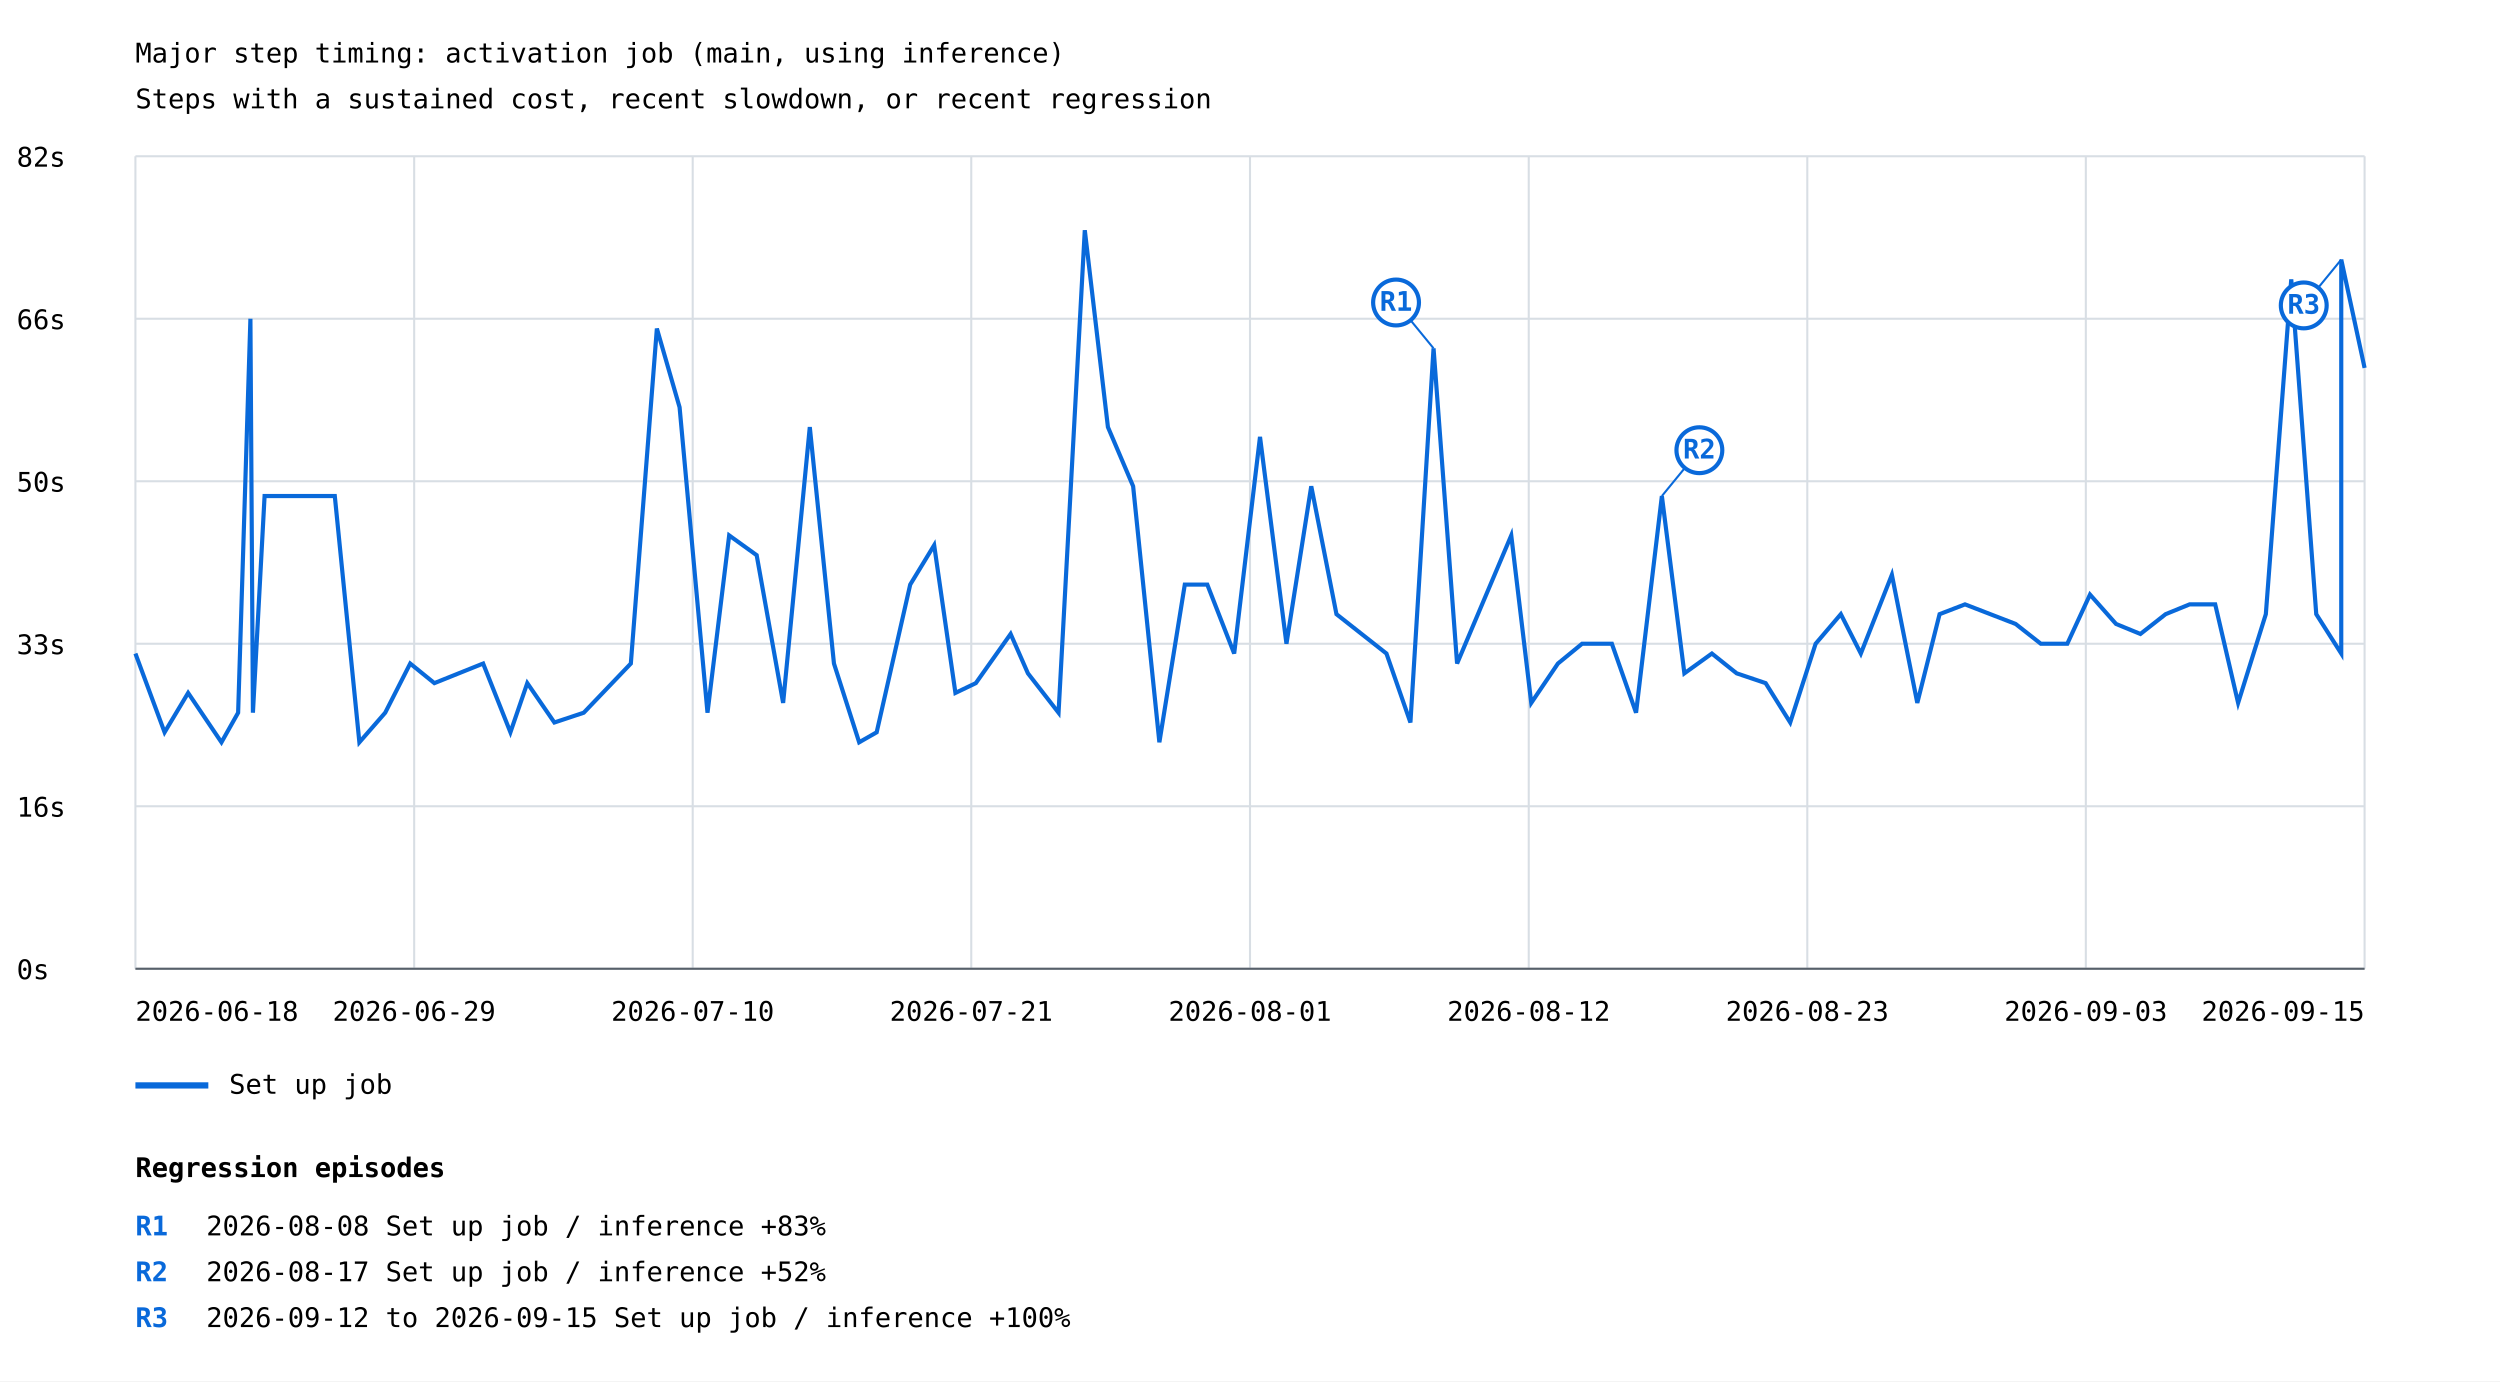
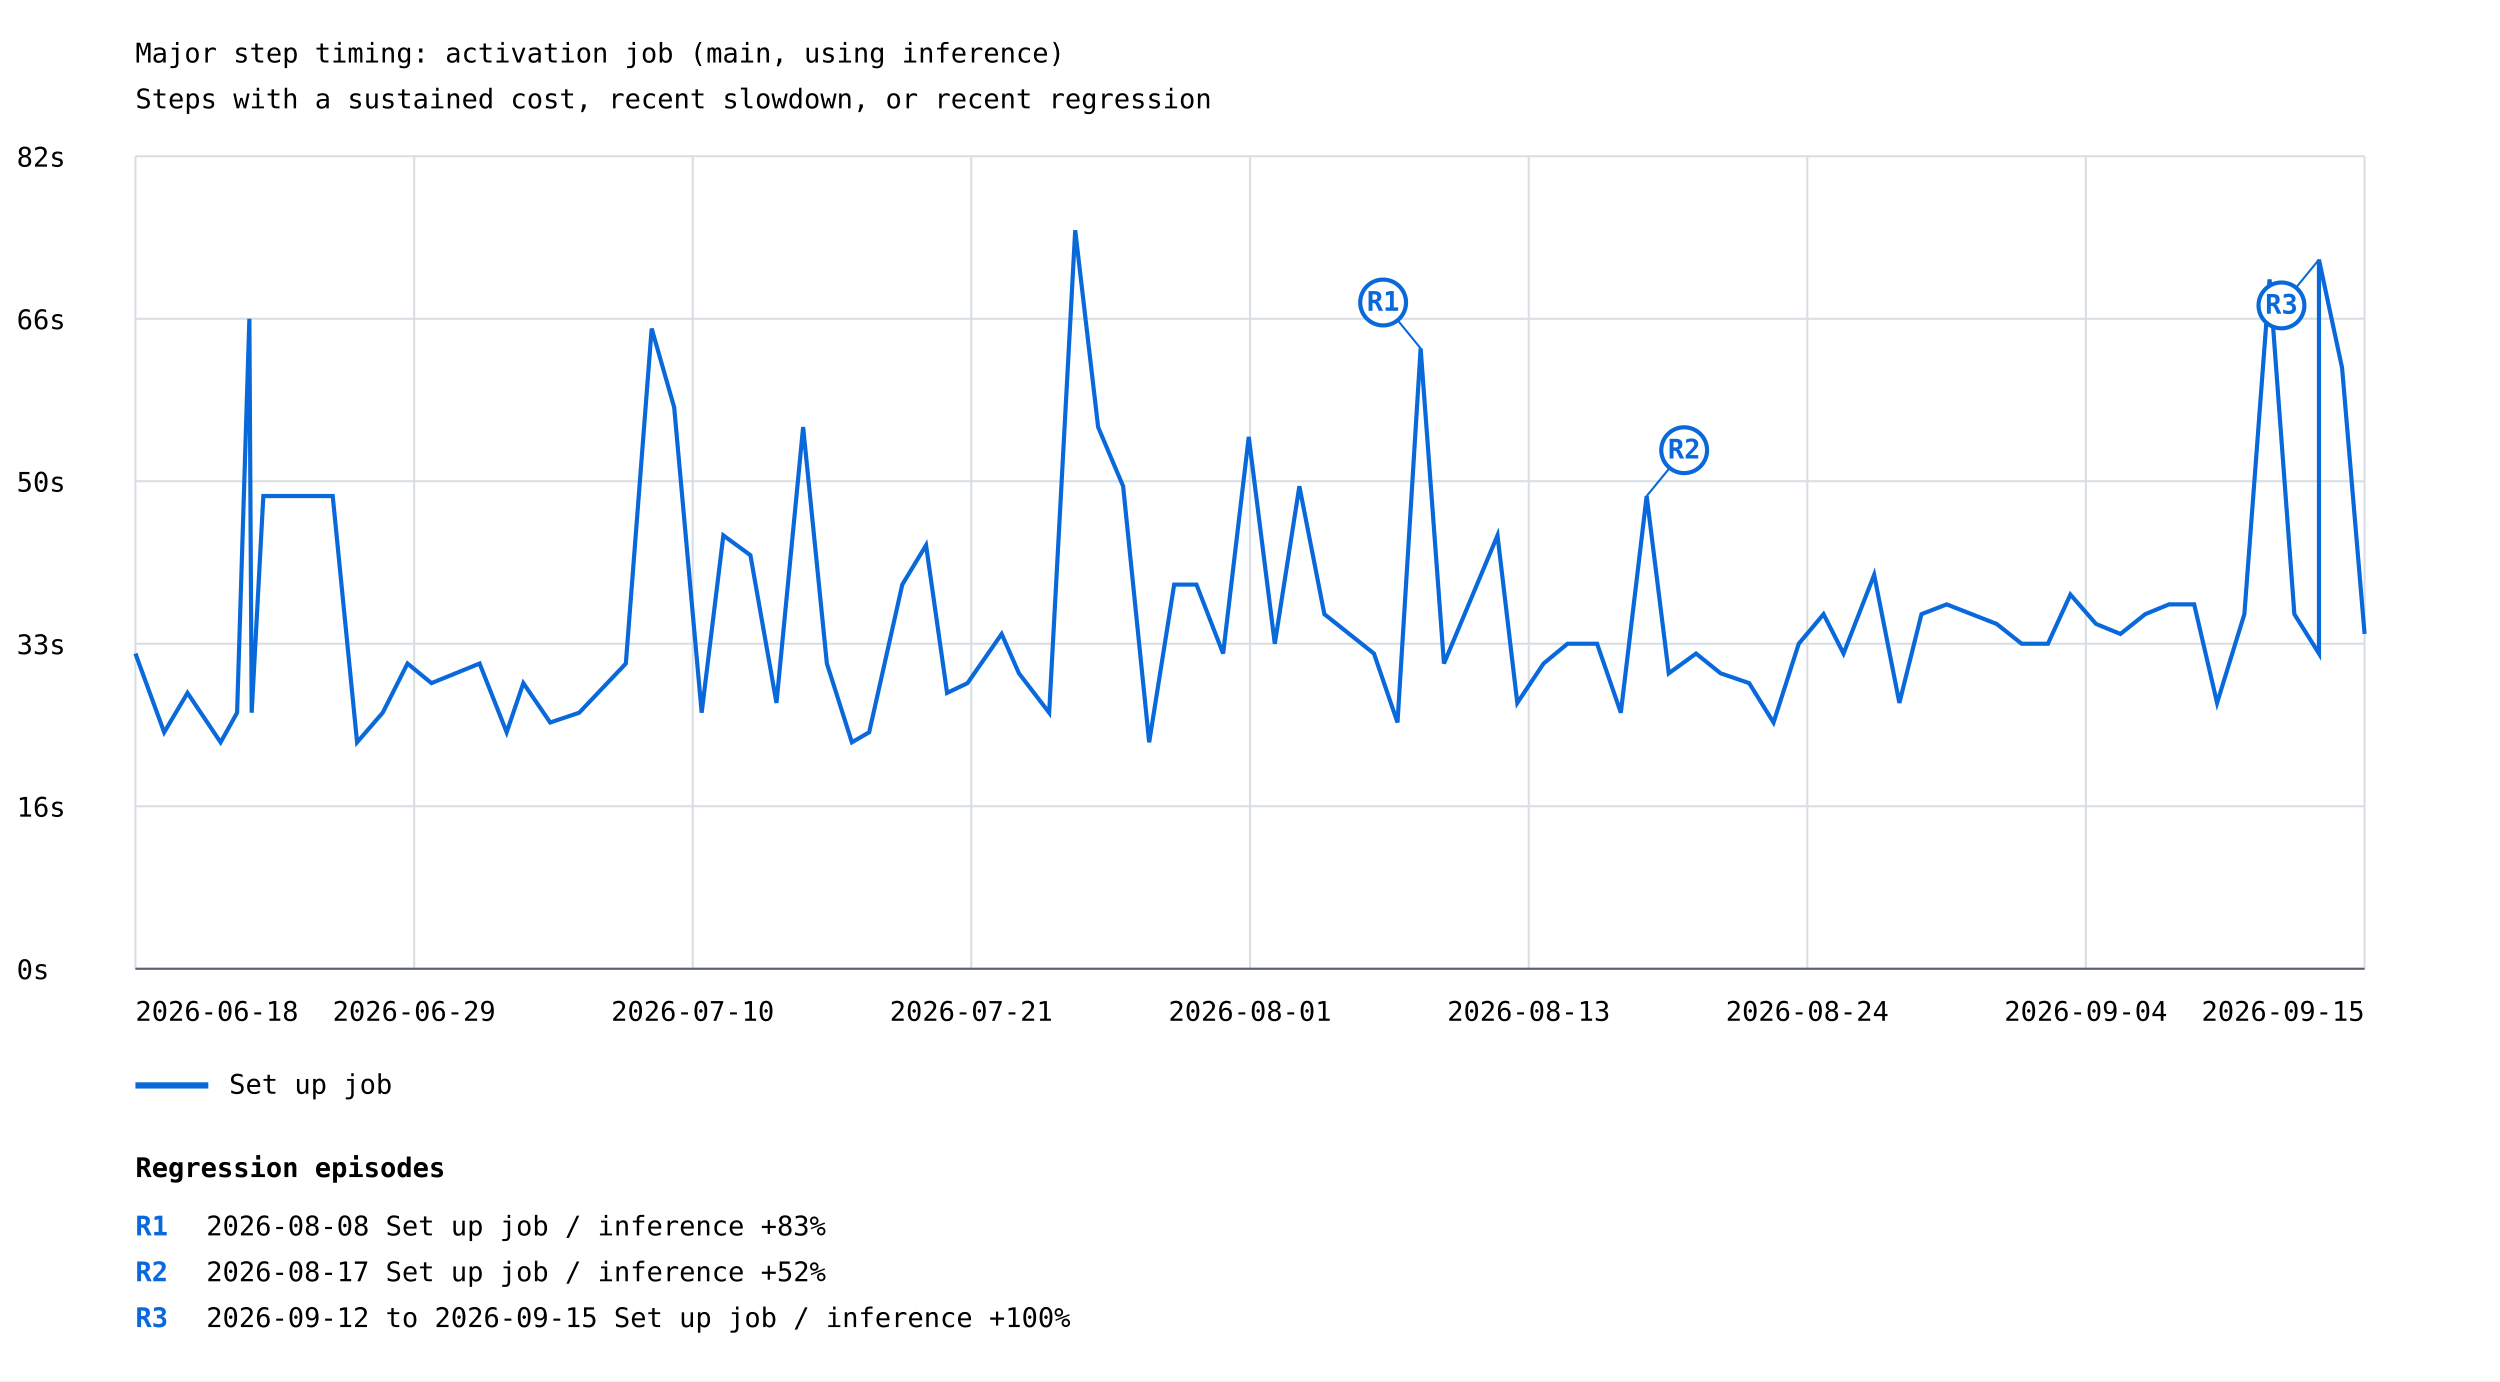
<svg xmlns="http://www.w3.org/2000/svg" width="1200" height="663" viewBox="0 0 1200 663">
  <rect width="100%" height="100%" fill="white" />
  <style>text{font-family:ui-monospace,monospace;font-size:13px}.axis{stroke:#57606a;stroke-width:1}.grid{stroke:#d8dee4;stroke-width:1}</style>
  <text x="65" y="30" font-size="20">Major step timing: activation job (main, using inference)</text>
  <text x="65" y="52">Steps with a sustained cost, recent slowdown, or recent regression</text>
  <line class="grid" x1="65" y1="465.0" x2="1135" y2="465.0" />
  <text x="8" y="470.0">0s</text>
  <line class="grid" x1="65" y1="387.0" x2="1135" y2="387.0" />
  <text x="8" y="392.0">16s</text>
  <line class="grid" x1="65" y1="309.0" x2="1135" y2="309.0" />
  <text x="8" y="314.0">33s</text>
  <line class="grid" x1="65" y1="231.0" x2="1135" y2="231.0" />
  <text x="8" y="236.0">50s</text>
  <line class="grid" x1="65" y1="153.0" x2="1135" y2="153.0" />
  <text x="8" y="158.0">66s</text>
  <line class="grid" x1="65" y1="75.0" x2="1135" y2="75.0" />
  <text x="8" y="80.0">82s</text>
  <line class="grid" x1="65.0" y1="75" x2="65.0" y2="465" />
  <line class="grid" x1="198.8" y1="75" x2="198.8" y2="465" />
  <line class="grid" x1="332.5" y1="75" x2="332.5" y2="465" />
  <line class="grid" x1="466.2" y1="75" x2="466.2" y2="465" />
  <line class="grid" x1="600.0" y1="75" x2="600.0" y2="465" />
  <line class="grid" x1="733.8" y1="75" x2="733.8" y2="465" />
  <line class="grid" x1="867.5" y1="75" x2="867.5" y2="465" />
  <line class="grid" x1="1001.2" y1="75" x2="1001.2" y2="465" />
  <line class="grid" x1="1135.0" y1="75" x2="1135.0" y2="465" />
-   <polyline points="65.0,313.7 79.0,351.5 90.3,332.6 106.3,356.3 114.3,342.1 120.2,153.0 121.4,342.1 127.0,238.1 160.7,238.1 172.5,356.3 184.9,342.1 196.9,318.5 208.5,327.9 231.9,318.5 245.0,351.5 253.1,327.9 266.1,346.8 280.2,342.1 302.8,318.5 315.3,157.7 326.2,195.5 339.6,342.1 350.0,257.0 363.2,266.5 375.9,337.4 388.7,205.0 400.3,318.5 412.4,356.3 420.8,351.5 436.9,280.6 448.4,261.7 458.6,332.6 468.4,327.9 485.1,304.3 493.4,323.2 508.1,342.1 520.7,110.5 531.8,205.0 543.9,233.4 556.5,356.3 568.7,280.6 579.5,280.6 592.4,313.7 604.8,209.7 617.5,309.0 629.4,233.4 641.5,294.8 665.5,313.7 677.0,346.8 688.1,167.2 699.4,318.5 725.4,257.0 735.0,337.4 747.8,318.5 759.4,309.0 773.7,309.0 785.3,342.1 797.7,238.1 808.5,323.2 821.7,313.7 833.6,323.2 847.5,327.9 859.3,346.8 871.5,309.0 883.6,294.8 893.2,313.7 908.1,275.9 920.3,337.4 931.0,294.8 943.2,290.1 967.5,299.5 979.6,309.0 992.3,309.0 1003.2,285.4 1015.7,299.5 1027.4,304.3 1039.5,294.8 1051.0,290.1 1063.3,290.1 1074.3,337.4 1087.6,294.8 1099.8,134.1 1111.8,294.8 1123.8,313.7 1123.8,124.6 1135.0,176.6" fill="none" stroke="#0969da" stroke-width="2" />
-   <line x1="688.1" y1="167.2" x2="670.1" y2="145.2" stroke="#0969da" stroke-width="1" />
-   <circle cx="670.1" cy="145.2" r="11" fill="white" stroke="#0969da" stroke-width="2" />
-   <text x="670.1" y="149.2" fill="#0969da" font-size="10" font-weight="bold" text-anchor="middle">R1</text>
-   <line x1="797.7" y1="238.1" x2="815.7" y2="216.1" stroke="#0969da" stroke-width="1" />
-   <circle cx="815.7" cy="216.1" r="11" fill="white" stroke="#0969da" stroke-width="2" />
-   <text x="815.7" y="220.1" fill="#0969da" font-size="10" font-weight="bold" text-anchor="middle">R2</text>
-   <line x1="1123.8" y1="124.6" x2="1105.8" y2="146.6" stroke="#0969da" stroke-width="1" />
-   <circle cx="1105.8" cy="146.6" r="11" fill="white" stroke="#0969da" stroke-width="2" />
-   <text x="1105.8" y="150.6" fill="#0969da" font-size="10" font-weight="bold" text-anchor="middle">R3</text>
+   <polyline points="65.0,313.7 78.8,351.5 90.0,332.6 105.9,356.3 113.8,342.1 119.7,153.0 120.8,342.1 126.4,238.1 159.7,238.1 171.4,356.3 183.7,342.1 195.6,318.5 207.1,327.9 230.2,318.5 243.2,351.5 251.2,327.9 264.1,346.8 278.0,342.1 300.4,318.5 312.8,157.7 323.6,195.5 336.8,342.1 347.2,257.0 360.2,266.5 372.7,337.4 385.5,205.0 396.9,318.5 408.9,356.3 417.2,351.5 433.1,280.6 444.5,261.7 454.6,332.6 464.4,327.9 480.8,304.3 489.1,323.2 503.6,342.1 516.1,110.5 527.1,205.0 539.1,233.4 551.6,356.3 563.6,280.6 574.3,280.6 587.1,313.7 599.4,209.7 611.9,309.0 623.7,233.4 635.7,294.8 659.5,313.7 670.8,346.8 681.9,167.2 693.1,318.5 718.8,257.0 728.3,337.4 740.9,318.5 752.4,309.0 766.6,309.0 778.0,342.1 790.4,238.1 801.0,323.2 814.1,313.7 825.9,323.2 839.6,327.9 851.3,346.8 863.4,309.0 875.3,294.8 884.9,313.7 899.6,275.9 911.7,337.4 922.3,294.8 934.4,290.1 958.4,299.5 970.4,309.0 983.0,309.0 993.8,285.4 1006.1,299.5 1017.8,304.3 1029.7,294.8 1041.1,290.1 1053.2,290.1 1064.2,337.4 1077.3,294.8 1089.4,134.1 1101.3,294.8 1113.1,313.7 1113.1,124.6 1124.2,176.6 1135.0,304.3" fill="none" stroke="#0969da" stroke-width="2" />
+   <line x1="681.9" y1="167.2" x2="663.9" y2="145.2" stroke="#0969da" stroke-width="1" />
+   <circle cx="663.9" cy="145.2" r="11" fill="white" stroke="#0969da" stroke-width="2" />
+   <text x="663.9" y="149.2" fill="#0969da" font-size="10" font-weight="bold" text-anchor="middle">R1</text>
+   <line x1="790.4" y1="238.1" x2="808.4" y2="216.1" stroke="#0969da" stroke-width="1" />
+   <circle cx="808.4" cy="216.1" r="11" fill="white" stroke="#0969da" stroke-width="2" />
+   <text x="808.4" y="220.1" fill="#0969da" font-size="10" font-weight="bold" text-anchor="middle">R2</text>
+   <line x1="1113.1" y1="124.6" x2="1095.1" y2="146.6" stroke="#0969da" stroke-width="1" />
+   <circle cx="1095.1" cy="146.6" r="11" fill="white" stroke="#0969da" stroke-width="2" />
+   <text x="1095.1" y="150.6" fill="#0969da" font-size="10" font-weight="bold" text-anchor="middle">R3</text>
  <line x1="65" y1="521" x2="100" y2="521" stroke="#0969da" stroke-width="3" />
  <text x="110" y="525">Set up job</text>
  <text x="65.0" y="490" text-anchor="start">2026-06-18</text>
  <text x="198.8" y="490" text-anchor="middle">2026-06-29</text>
  <text x="332.5" y="490" text-anchor="middle">2026-07-10</text>
  <text x="466.2" y="490" text-anchor="middle">2026-07-21</text>
  <text x="600.0" y="490" text-anchor="middle">2026-08-01</text>
-   <text x="733.8" y="490" text-anchor="middle">2026-08-12</text>
-   <text x="867.5" y="490" text-anchor="middle">2026-08-23</text>
-   <text x="1001.2" y="490" text-anchor="middle">2026-09-03</text>
+   <text x="733.8" y="490" text-anchor="middle">2026-08-13</text>
+   <text x="867.5" y="490" text-anchor="middle">2026-08-24</text>
+   <text x="1001.2" y="490" text-anchor="middle">2026-09-04</text>
  <text x="1135.0" y="490" text-anchor="end">2026-09-15</text>
  <line class="axis" x1="65" y1="465" x2="1135" y2="465" />
  <text x="65" y="565" font-size="16" font-weight="bold">Regression episodes</text>
  <text x="65" y="593" fill="#0969da" font-weight="bold">R1</text>
  <text x="99" y="593">2026-08-08  Set up job / inference  +83%</text>
  <text x="65" y="615" fill="#0969da" font-weight="bold">R2</text>
  <text x="99" y="615">2026-08-17  Set up job / inference  +52%</text>
  <text x="65" y="637" fill="#0969da" font-weight="bold">R3</text>
  <text x="99" y="637">2026-09-12 to 2026-09-15  Set up job / inference  +100%</text>
</svg>
